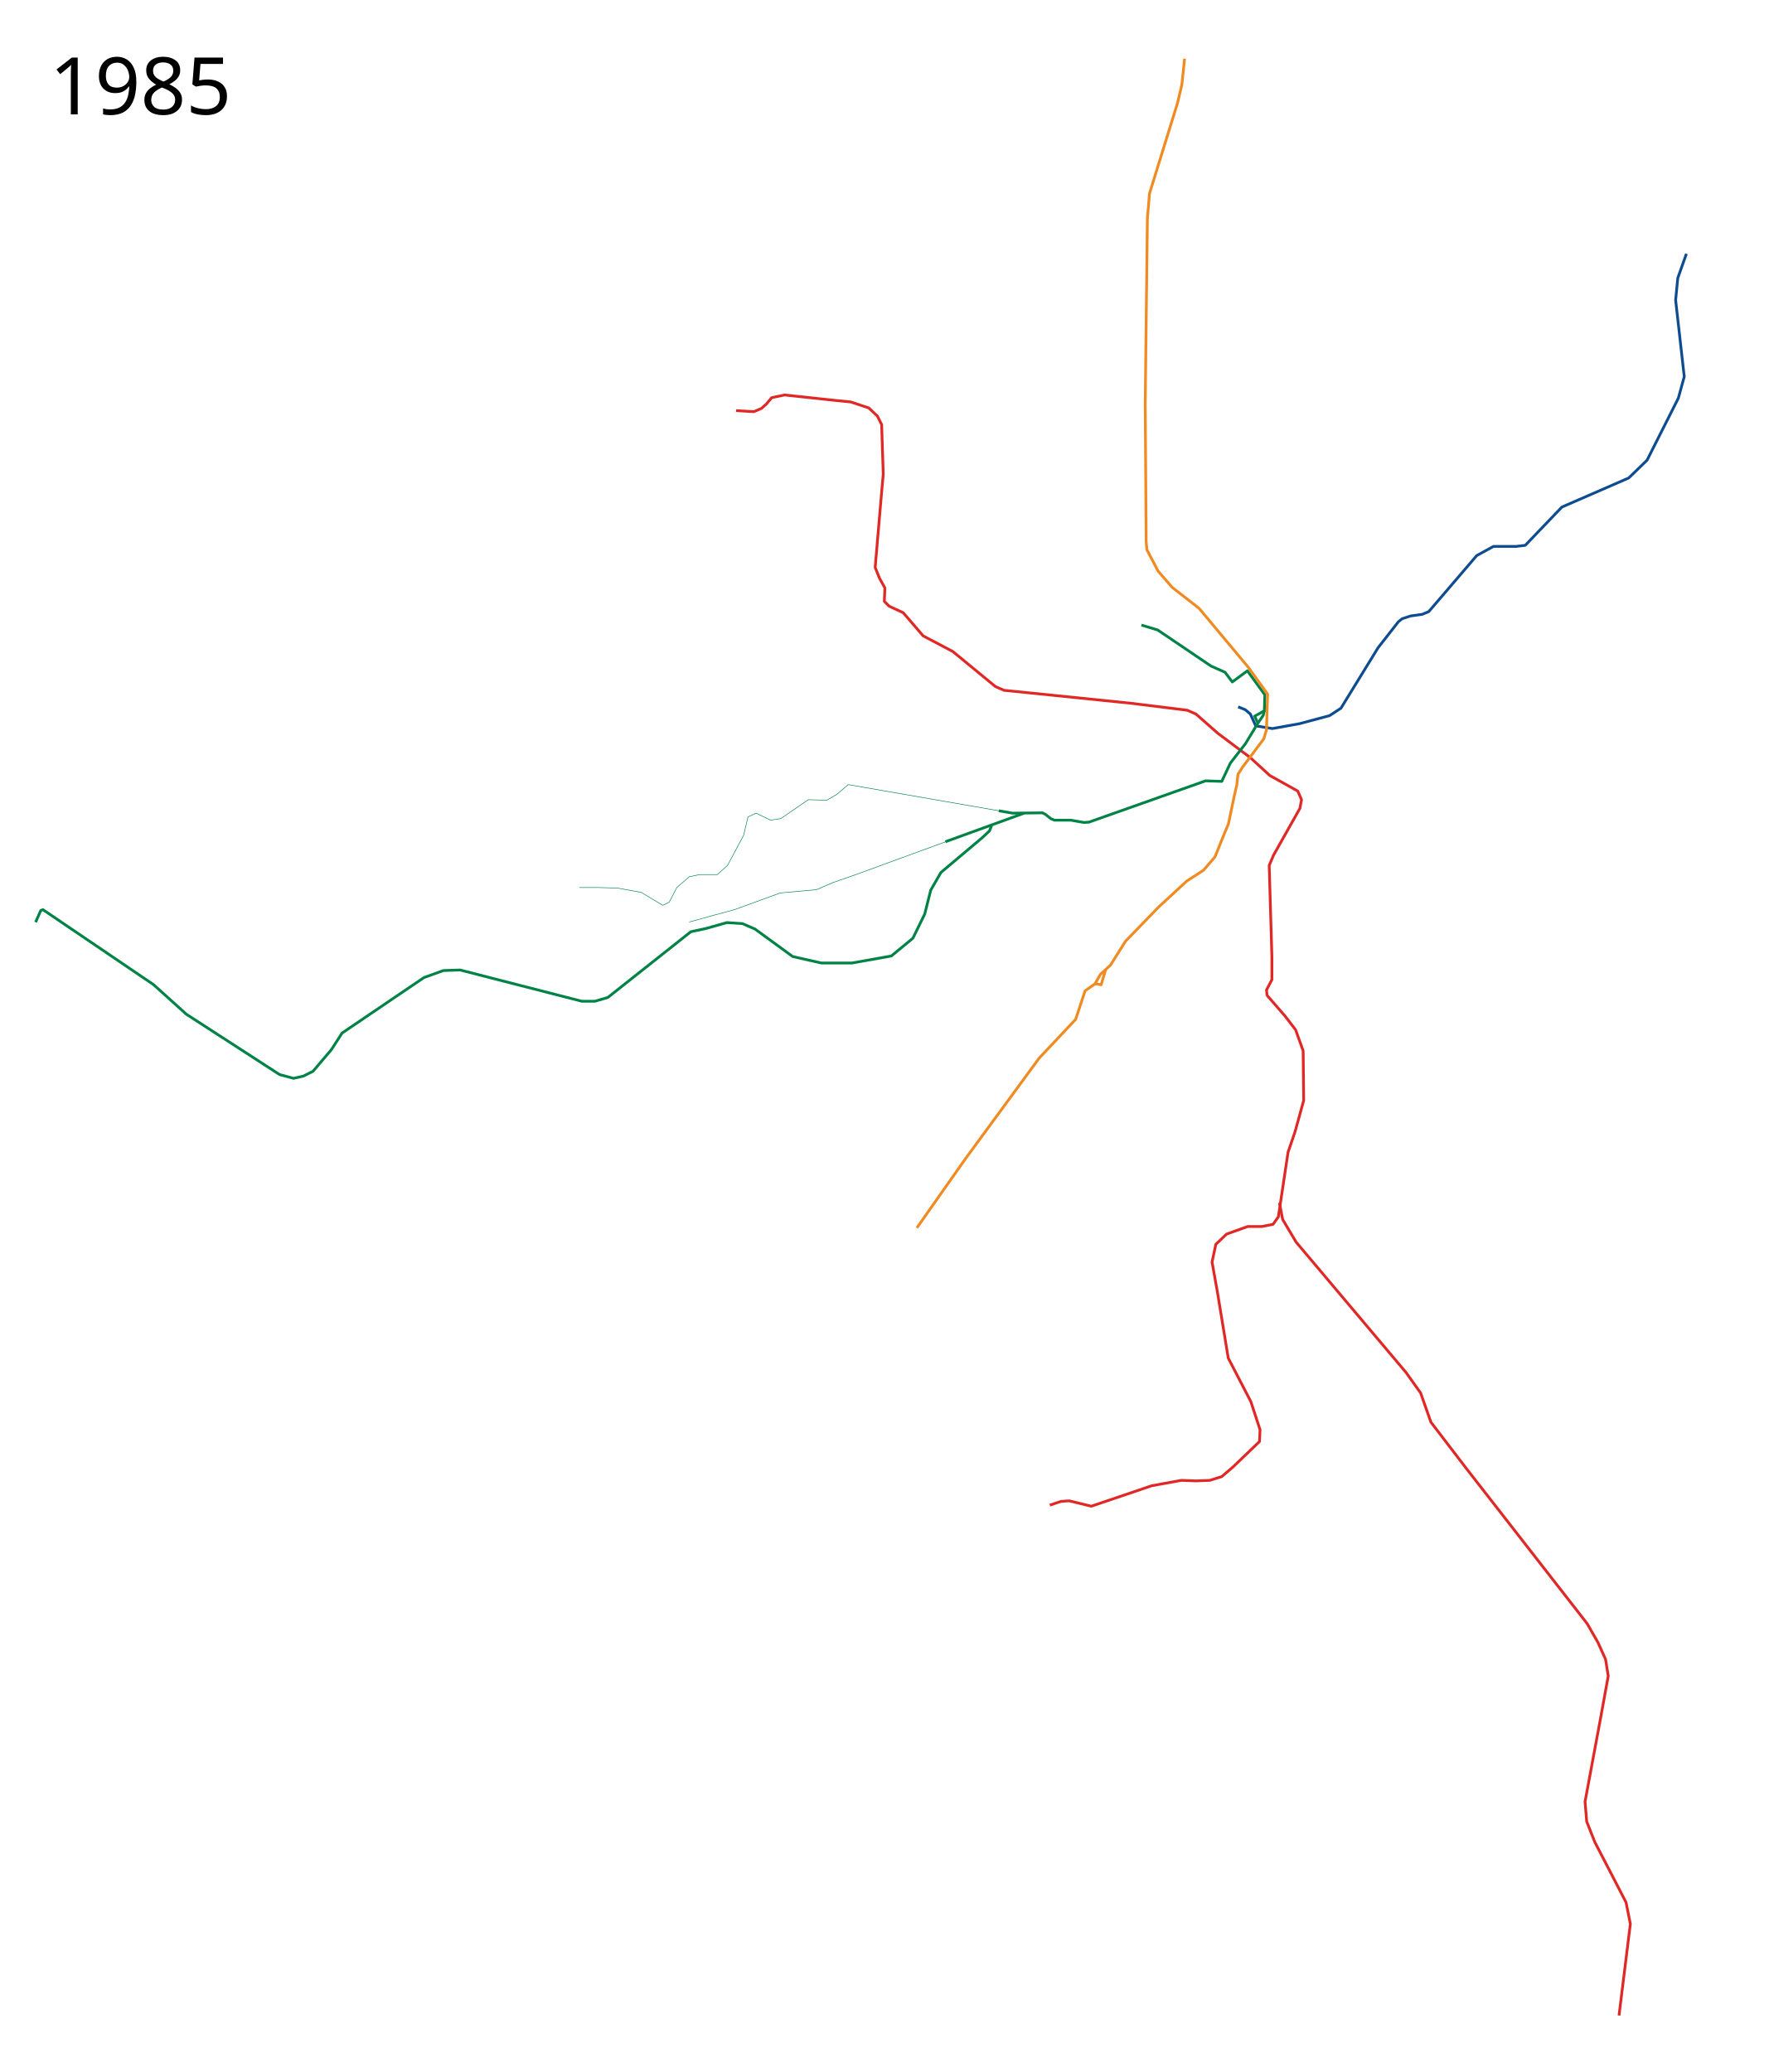
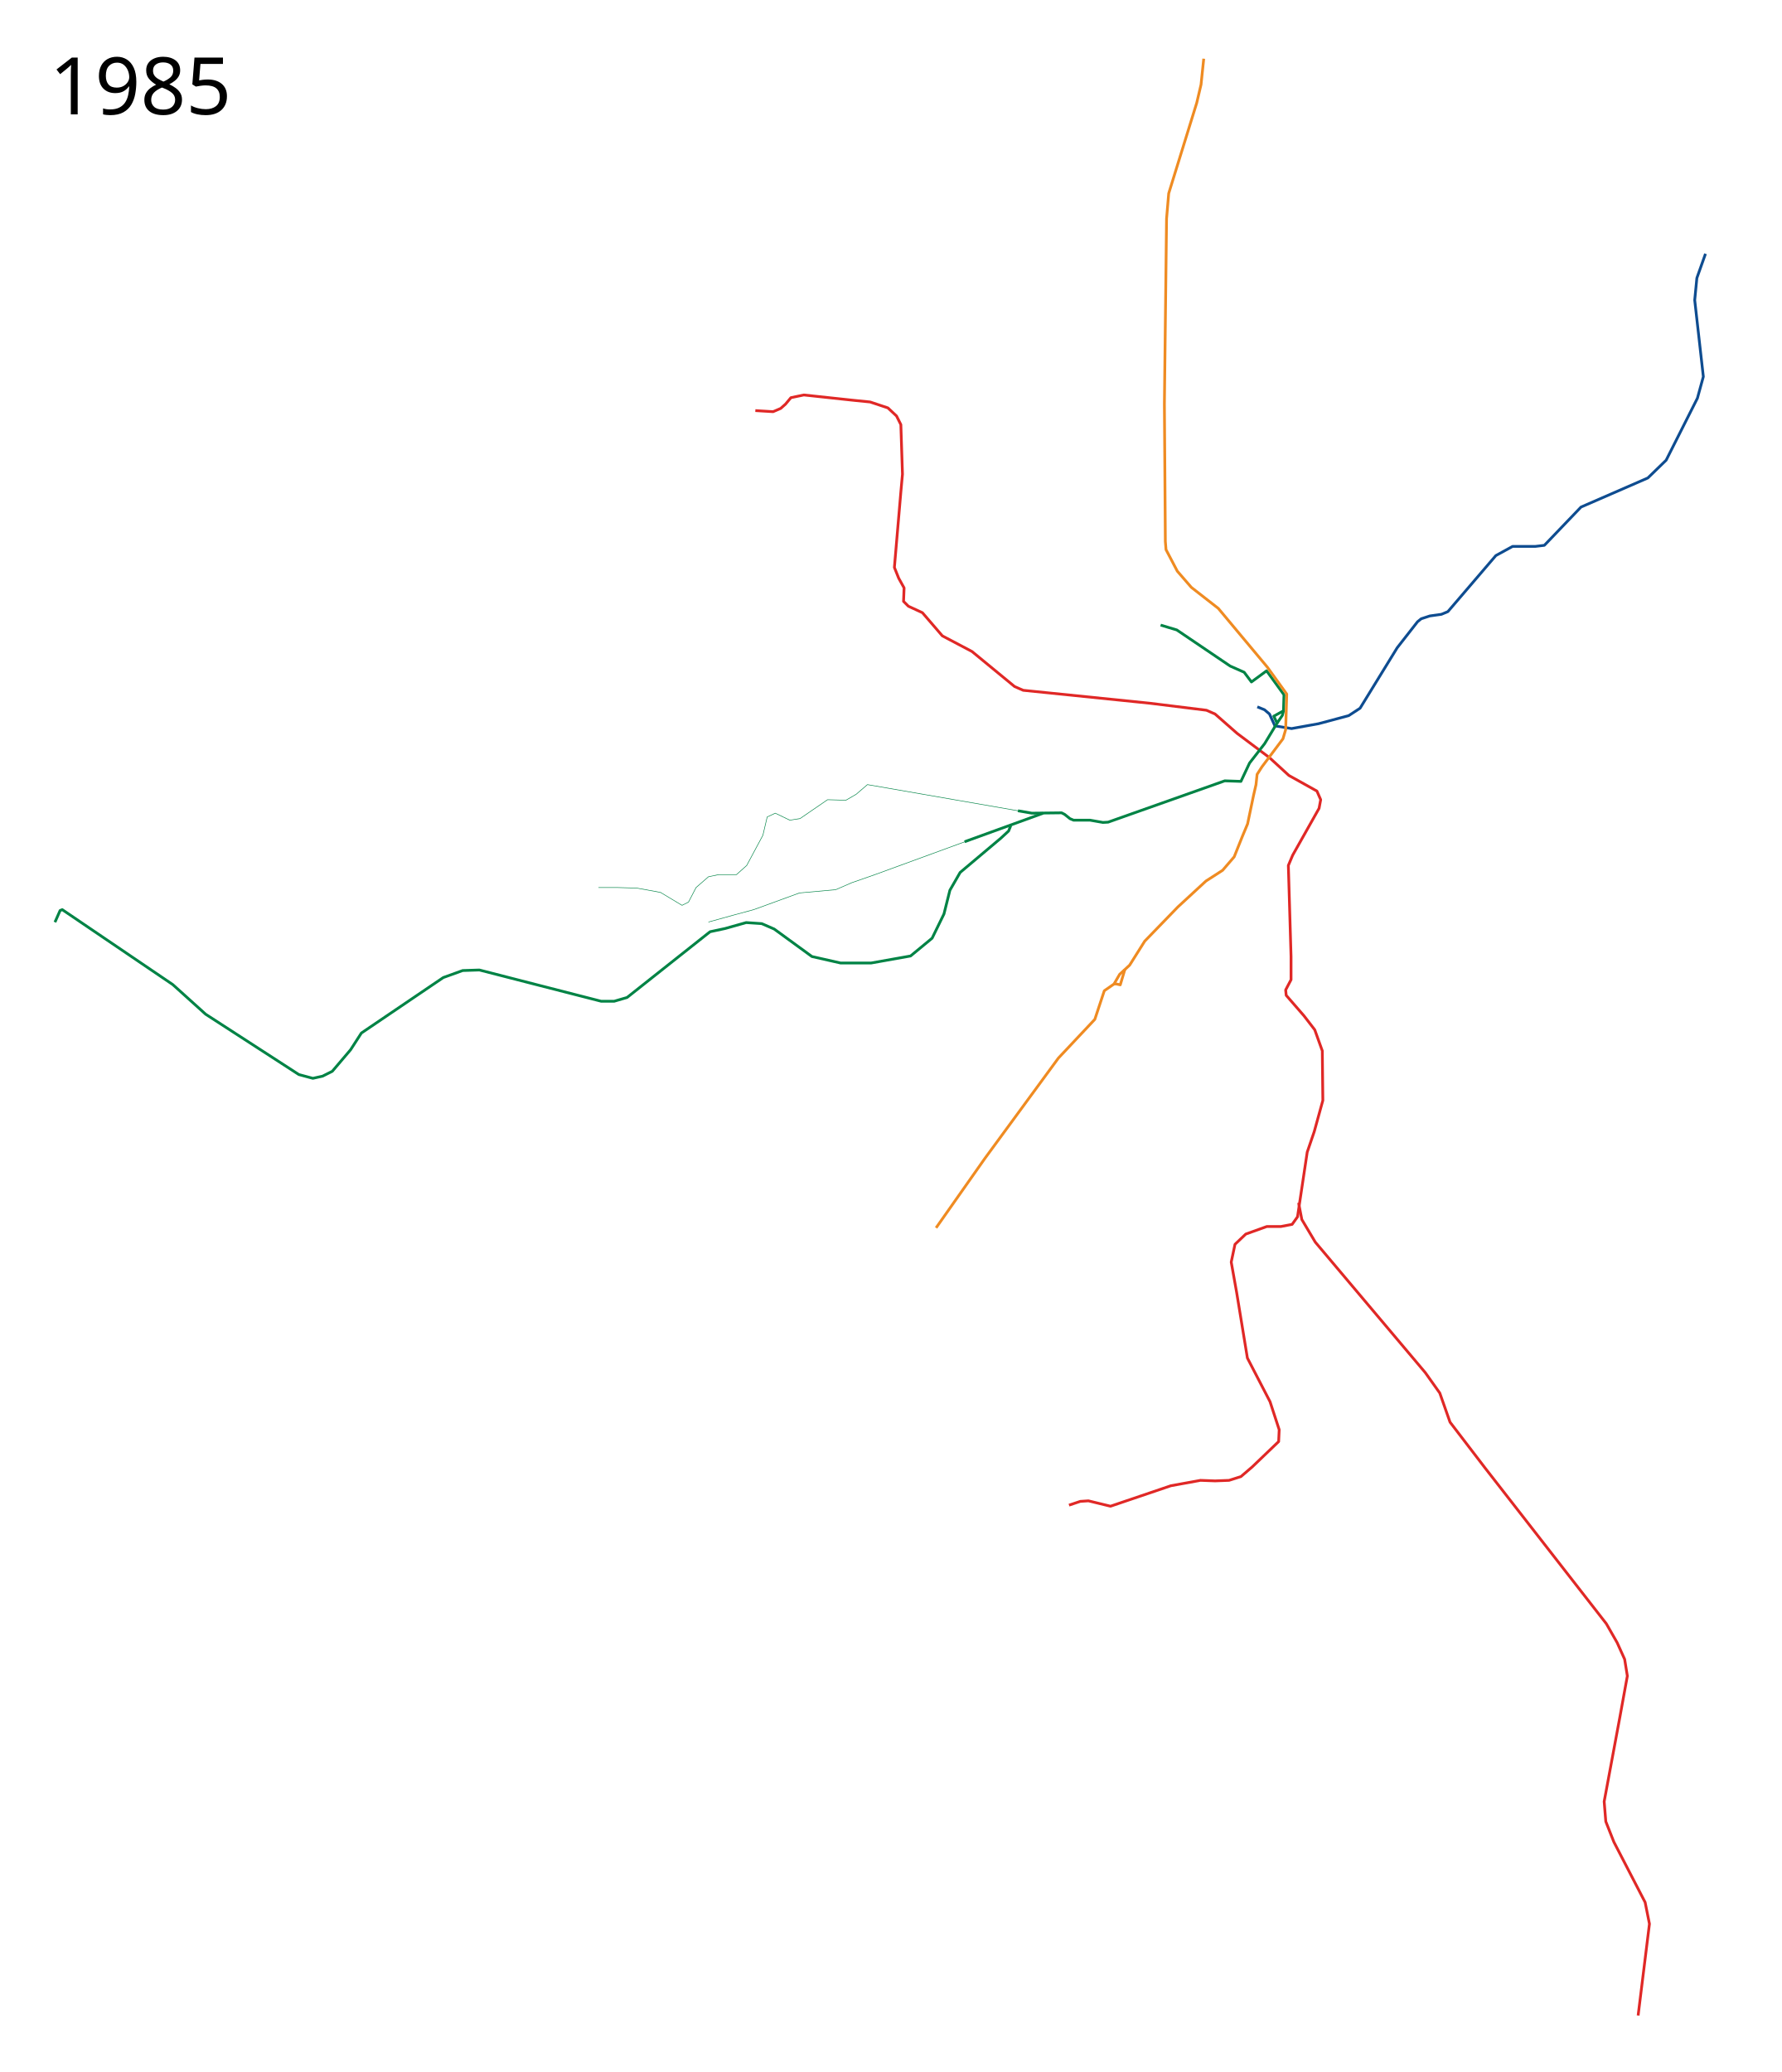
- <svg xmlns="http://www.w3.org/2000/svg" viewBox="-25, -75, 3200, 3750" height="3750" width="3200">
+ <svg xmlns="http://www.w3.org/2000/svg" viewBox="-60, -75, 3225, 3750" height="3750" width="3225">
  <path d="M1306.983 668.127l32.187 1.951 13.655-5.852 8.778-7.803 9.754-11.704 23.409-4.877 90.708 9.754 29.261 2.926 32.187 10.729 15.606 14.63 7.802 15.606 2.927 89.733-2.927 32.187-11.704 136.55 7.803 19.507 9.754 17.557-.976 24.384 8.779 8.778 25.359 11.705 36.088 41.94 53.645 28.286 77.054 63.398 15.605 6.827 229.21 23.41 102.413 12.679 15.606 6.827 39.99 35.113 58.521 43.892 35.113 32.187 50.719 28.285 6.827 15.606-2.926 15.606-47.792 84.856-7.803 18.532 4.877 164.836v41.94l-9.754 18.532.975 9.754 32.187 37.063 19.507 25.36 13.655 38.039.976 89.733-15.606 56.57-12.68 37.064-14.63 97.537-2.926 19.507-9.754 13.655-20.482 3.901h-25.36l-38.039 13.655-19.507 18.532-6.827 32.187 9.753 54.62 19.507 118.994 40.965 79.004 16.582 50.72-.976 21.457-47.792 45.842-20.483 17.557-21.458 6.827-25.36.975-26.334-.975-53.645 9.754-109.24 37.063-39.99-9.753-14.63.975-20.483 6.828" fill="none" stroke="#e02826" stroke-width="5" stroke-linejoin="round" />
  <path d="M1782.234 1392.359l-272.376-47.331-20.482 17.556-18.532 10.73-33.163-.976-49.743 34.137-18.532 2.926-26.335-12.68-14.63 6.828-7.803 33.163-29.26 54.62-18.532 16.58h-32.187l-18.532 3.902-22.433 19.508-13.655 26.334-11.705 5.852-39.014-23.408-42.916-7.803-34.138-.975h-35.113" fill="none" stroke="#008345" stroke-width="1" stroke-linejoin="round" />
  <path d="M2290.147 2101.907l5.852 30.237 24.384 40.965 198.973 236.037 26.335 37.064 18.532 52.67 63.398 82.905 219.456 281.879 19.508 34.138 13.655 30.236 4.877 30.236-13.656 75.103-28.285 152.156 2.926 36.088 14.63 37.064 56.571 109.24 7.803 39.015-20.482 165.811" fill="none" stroke="#e02826" stroke-width="5" stroke-linejoin="round" />
  <path d="M2215.457 1204.295l12.852 5.186 9.168 7.774 9.754 21.458 30.236 4.877 48.768-8.778 54.62-14.63 20.54-13.413 67.243-109.483 36.789-47.056 6.64-5.347 15.571-5.126 20.98-2.943 11.703-4.877 86.808-101.438 30.236-16.58h40.965l16.581-1.952 66.325-69.25 120.944-52.67 33.162-32.186 56.571-112.167 10.73-39.014-15.606-138.502 3.901-39.99 15.606-43.89" fill="none" stroke="#0e4c90" stroke-width="5" stroke-linejoin="round" />
  <path d="M2040.454 1056.32l29.261 8.78 96.56 65.348 25.366 11.217 13.168 17.557 27.425-20.152 31.457 43.412-.865 28.943-17.546 9.732 5.852 12.68-22.433 37.063-27.31 35.113-15.606 33.163-29.26-.976-211.093 74.782-9.398.516-23.35-4.096h-29.704l-6.498-2.705-9.745-7.805-5.463-2.79-53.932.62-25.112-4.363M1769.304 1419.155l-3.901 9.754-13.655 12.68-74.128 62.422-18.532 32.187-10.729 42.916-21.458 43.891-39.014 32.187-71.201 12.68h-55.596l-51.694-11.704-68.275-49.744-22.434-9.753-28.285-1.951-38.039 10.729-27.31 5.852-150.206 118.994-23.408 6.828h-23.409l-114.117-29.261-106.314-27.31-30.237.975-35.113 12.68-148.254 100.462-19.508 30.236-33.162 39.014-17.556 8.779-17.557 3.901-25.36-6.827-168.737-109.24-39.99-36.09-19.507-17.556L52.67 1571.311l-3.93 1.638-9.31 21.104" fill="none" stroke="#008345" stroke-width="5" stroke-linejoin="round" />
  <path d="M1711.675 1439.1l-188.162 68.813-41.94 14.63-29.261 12.68-65.35 5.852-82.905 30.236-36.088 9.754-45.842 12.68" fill="none" stroke="#008345" stroke-width="1" stroke-linejoin="round" />
  <path d="M1827.72 1396.828l-142.028 51.576M2262.826 1211.425l-2.03 8.249-9.664 14.163" fill="none" stroke="#008345" stroke-width="5" stroke-linejoin="round" />
-   <text style="-inkscape-font-specification:Sans" y="131.961" x="64.453" font-size="144px" font-weight="400" font-family="Sans">
-     <tspan y="131.961" x="64.453">1985</tspan>
+   <text style="-inkscape-font-specification:Sans" y="131.961" x="29.453" font-size="144px" font-weight="400" font-family="Sans">
+     <tspan y="131.961" x="29.453">1985</tspan>
  </text>
-   <text style="-inkscape-font-specification:Sans" y="3572.961" x="64.453" font-size="144px" font-weight="400" font-family="Sans" />
+   <text style="-inkscape-font-specification:Sans" y="3572.961" x="29.453" font-size="144px" font-weight="400" font-family="Sans" />
  <path d="M1634.069 2147.213l88.418-125.772M2118.483 31.217l-4.876 46.817-7.803 33.162-50.72 163.86-3.9 45.843-3.902 335.524L2049 905l1.208 14.77 20.483 39.014 25.36 29.261 48.767 38.04 88.758 106.314 35.113 48.768-1.95 64.374-4.878 16.58-38.039 50.72-8.778 13.655-1.95 18.531-4.424 19.31-10.838 51.771-9.61 23.042-14.63 36.576-20.971 24.384-30.236 19.507-50.719 46.817-59.985 61.936-27.31 43.403-18.044 16.581-10.241 17.557-17.557 12.192-17.136 51.715-65.946 70.168-132.96 181.454" fill="none" stroke="#ef8b22" stroke-width="5" stroke-linejoin="round" />
  <path d="M1956.086 1705.91l3.965-.16 7.374 1.667 8.427-28.09" fill="none" stroke="#ef8b22" stroke-width="5" stroke-linejoin="round" />
</svg>
